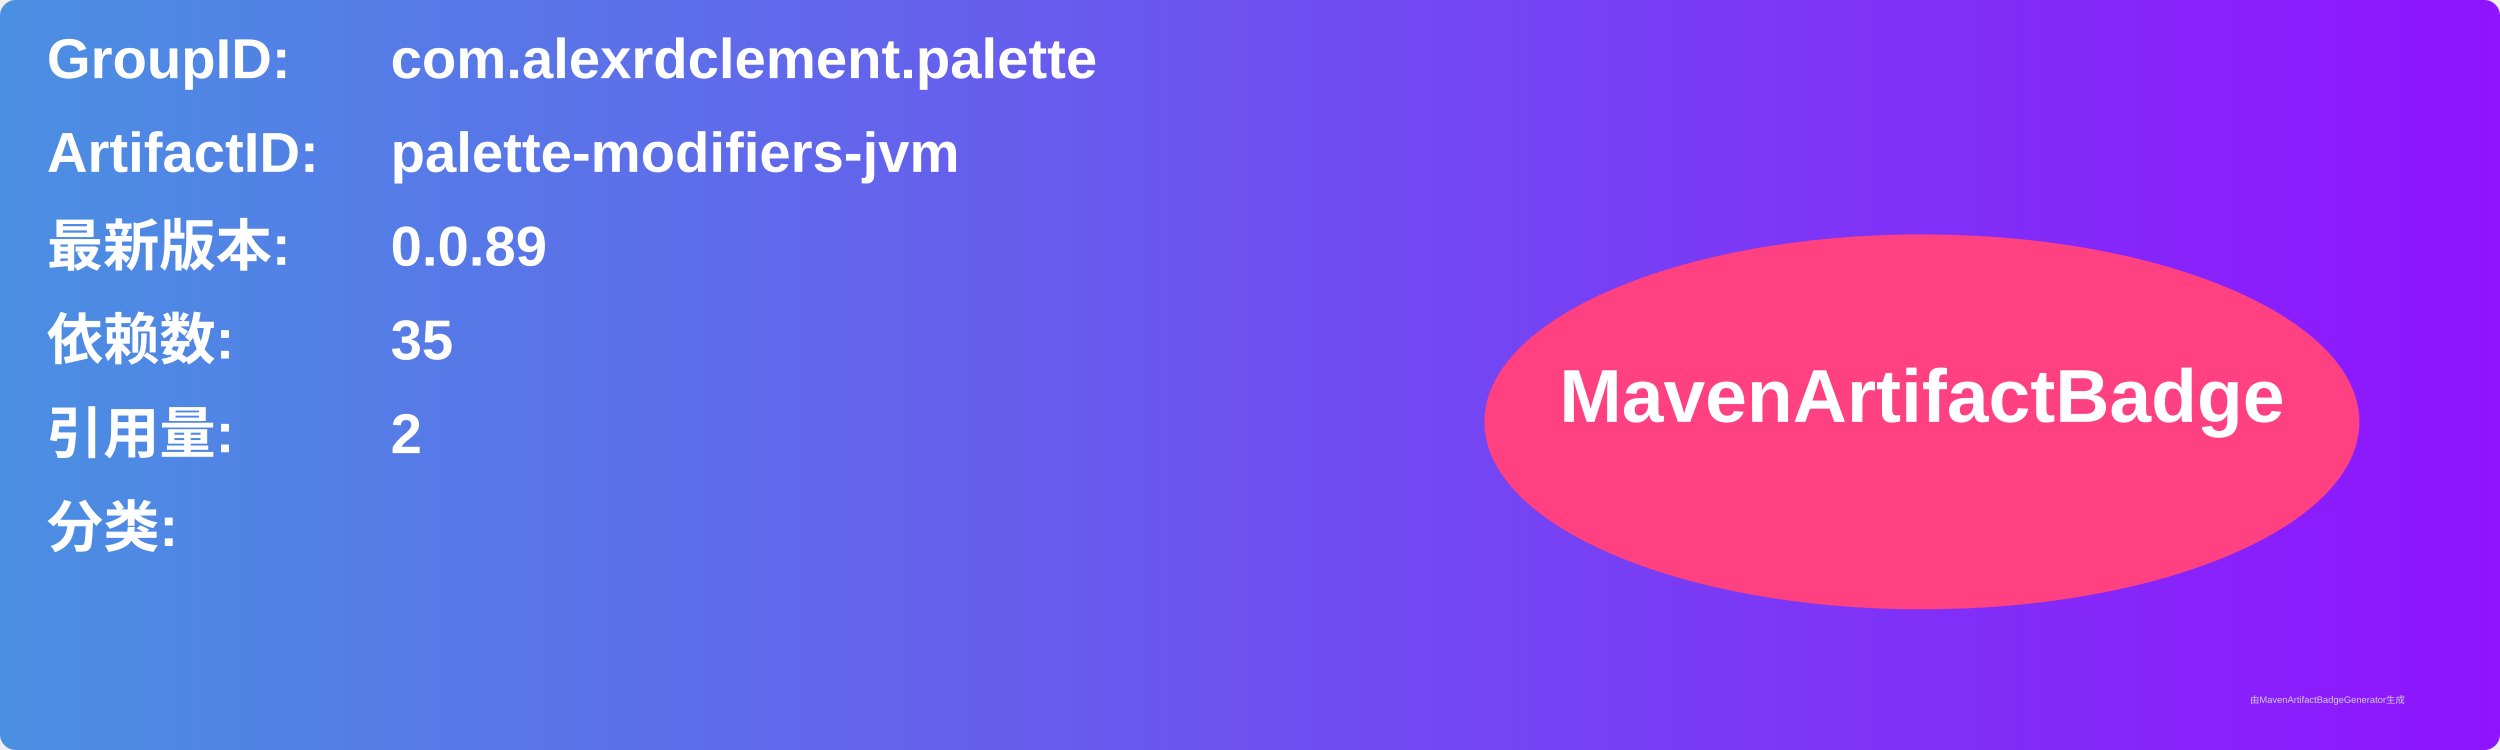
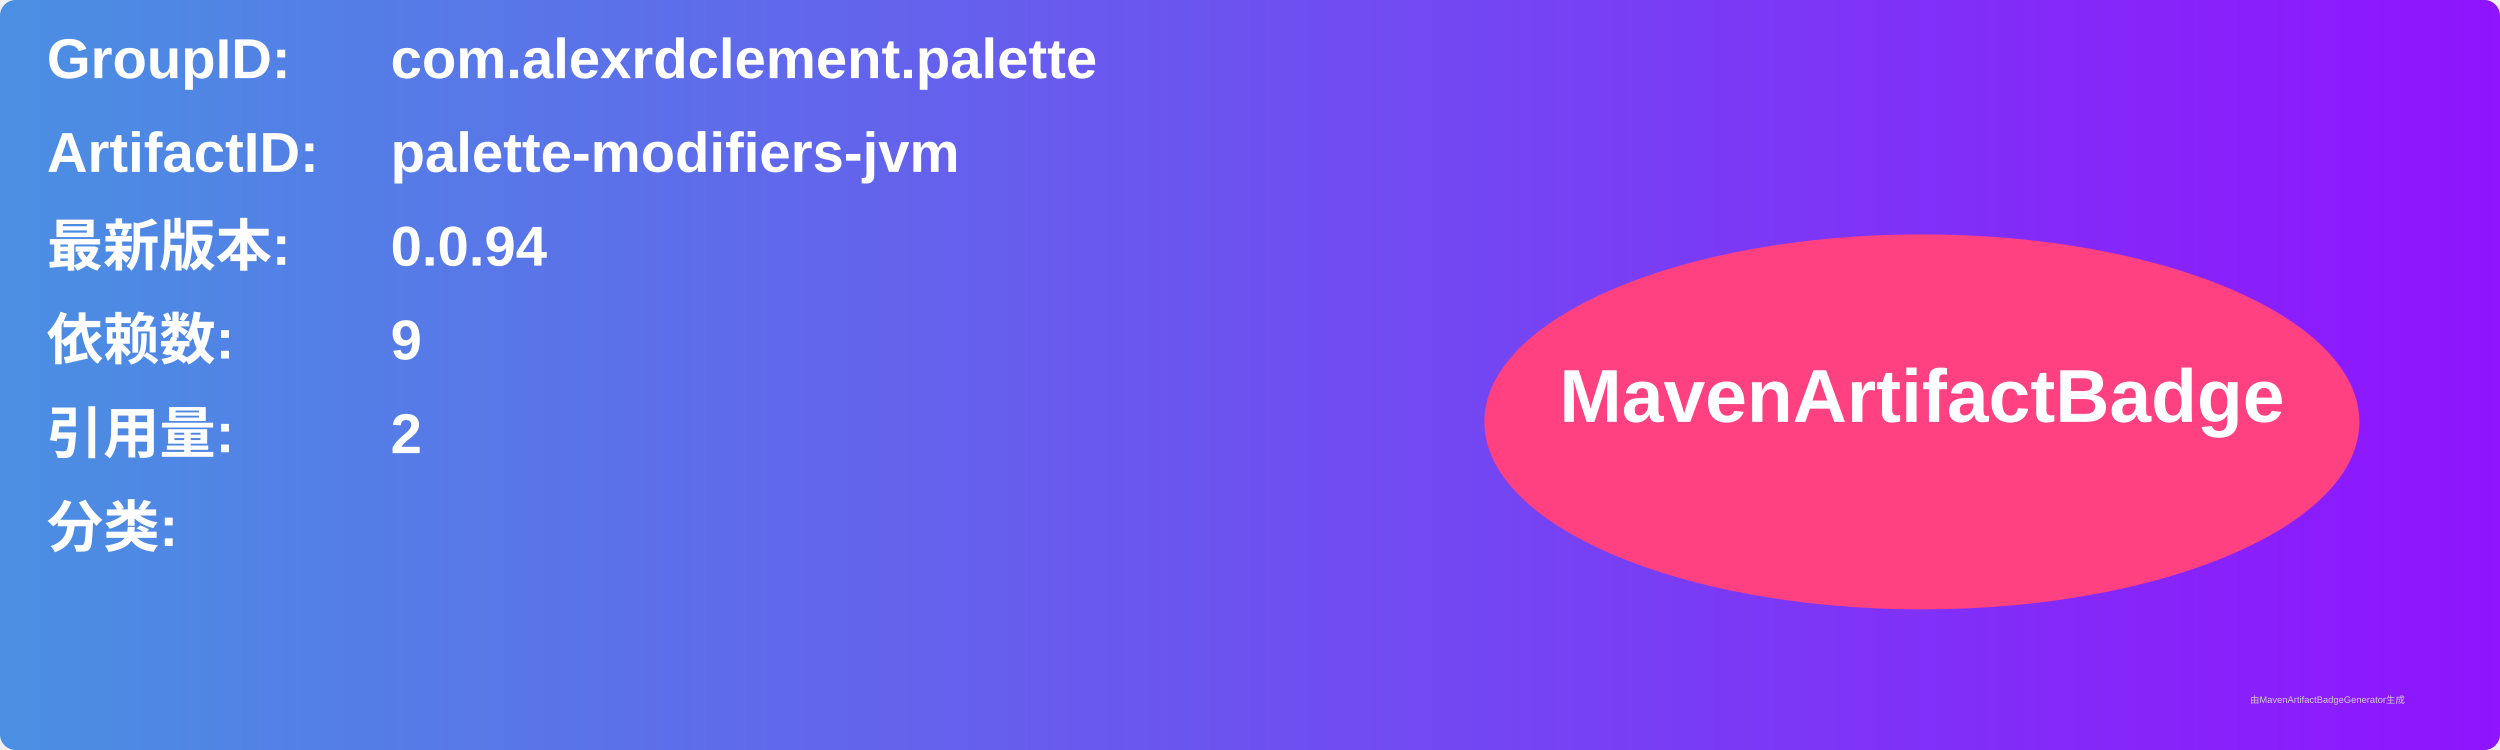
<svg xmlns="http://www.w3.org/2000/svg" width="800" height="240" viewBox="0 0 800 240">
  <linearGradient id="grad" x1="0%" y1="0%" x2="100%" y2="0%">
    <stop offset="0%" stop-color="#4a90e2" />
    <stop offset="100%" stop-color="#9013fe" />
  </linearGradient>
  <rect width="100%" height="100%" rx="5" ry="5" fill="url(#grad)" />
  <g transform="translate(15, 15)">
    <text x="0" y="10" font-family="Arial" font-size="18" fill="white" font-weight="bold" width="260">GroupID:</text>
    <text x="110" y="10" font-family="Arial" font-size="18" fill="white" font-weight="bold" width="460">com.alexrdclement.palette</text>
    <text x="0" y="40" font-family="Arial" font-size="18" fill="white" font-weight="bold" width="260">ArtifactID:</text>
    <text x="110" y="40" font-family="Arial" font-size="18" fill="white" font-weight="bold" width="460">palette-modifiers-jvm</text>
    <text x="0" y="70" font-family="Arial" font-size="18" fill="white" font-weight="bold">最新版本:</text>
    <text x="110" y="70" font-family="Arial" font-size="18" fill="white" font-weight="bold">
-       <tspan font-weight="bold">0.0.89</tspan>
+       <tspan font-weight="bold">0.0.94</tspan>
    </text>
    <text x="0" y="100" font-family="Arial" font-size="18" fill="white" font-weight="bold">依赖数: </text>
    <text x="110" y="100" font-family="Arial" font-size="18" fill="white">
-       <tspan font-weight="bold">35</tspan>
+       <tspan font-weight="bold">9</tspan>
    </text>
    <text x="0" y="130" font-family="Arial" font-size="18" fill="white" font-weight="bold">引用量: </text>
    <text x="110" y="130" font-family="Arial" font-size="18" fill="white">
      <tspan font-weight="bold">2</tspan>
    </text>
    <text x="0" y="160" font-family="Arial" font-size="18" fill="white" font-weight="bold">分类:</text>
    <text x="10" y="190" font-family="Arial" font-size="10" fill="white">
      <tspan font-weight="bold" />
    </text>
    <ellipse cx="600" cy="120" rx="140" ry="60" fill="#ff4081" />
    <text x="600" y="120" text-anchor="middle" font-family="Arial" font-size="24" fill="white" font-weight="bold">MavenArtifactBadge</text>
  </g>
  <text x="720" y="225" font-family="Arial" font-size="3" fill="#d0d0d0">由MavenArtifactBadgeGenerator生成</text>
</svg>
